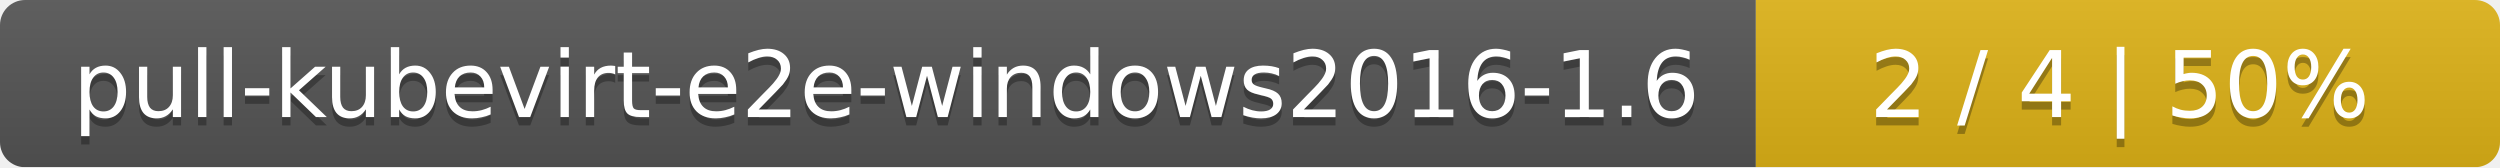
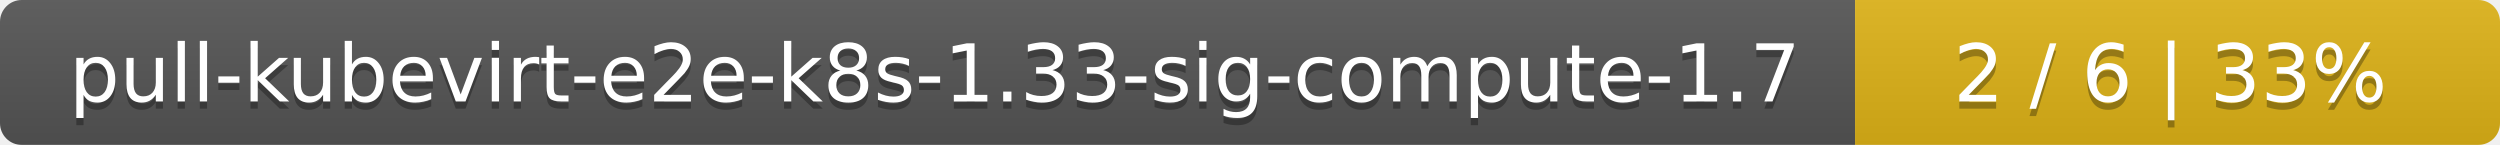
- <svg xmlns="http://www.w3.org/2000/svg" width="299" height="20">
+ <svg xmlns="http://www.w3.org/2000/svg" width="345" height="20">
  <linearGradient id="smooth" x2="0" y2="100%">
    <stop offset="0" stop-color="#bbb" stop-opacity=".1" />
    <stop offset="1" stop-opacity=".1" />
  </linearGradient>
  <mask id="round">
-     <rect width="299" height="20" rx="3" fill="#fff" />
+     <rect width="345" height="20" rx="3" fill="#fff" />
  </mask>
  <g mask="url(#round)">
-     <rect width="210" height="20" fill="#555" />
-     <rect x="210" width="89" height="20" fill="#dfb317" />
-     <rect width="299" height="20" fill="url(#smooth)" />
+     <rect width="256" height="20" fill="#555" />
+     <rect x="256" width="89" height="20" fill="#dfb317" />
+     <rect width="345" height="20" fill="url(#smooth)" />
  </g>
  <g fill="#fff" text-anchor="middle" font-family="DejaVu Sans,Verdana,Geneva,sans-serif" font-size="11">
-     <text x="106" y="15" fill="#010101" fill-opacity=".3">pull-kubevirt-e2e-windows2016-1.6</text>
-     <text x="106" y="14">pull-kubevirt-e2e-windows2016-1.6</text>
-     <text x="253.5" y="15" fill="#010101" fill-opacity=".3">2 / 4    |    50%</text>
-     <text x="253.5" y="14">2 / 4    |    50%</text>
+     <text x="129" y="15" fill="#010101" fill-opacity=".3">pull-kubevirt-e2e-k8s-1.33-sig-compute-1.7</text>
+     <text x="129" y="14">pull-kubevirt-e2e-k8s-1.33-sig-compute-1.7</text>
+     <text x="299.5" y="15" fill="#010101" fill-opacity=".3">2 / 6    |    33%</text>
+     <text x="299.5" y="14">2 / 6    |    33%</text>
  </g>
</svg>
